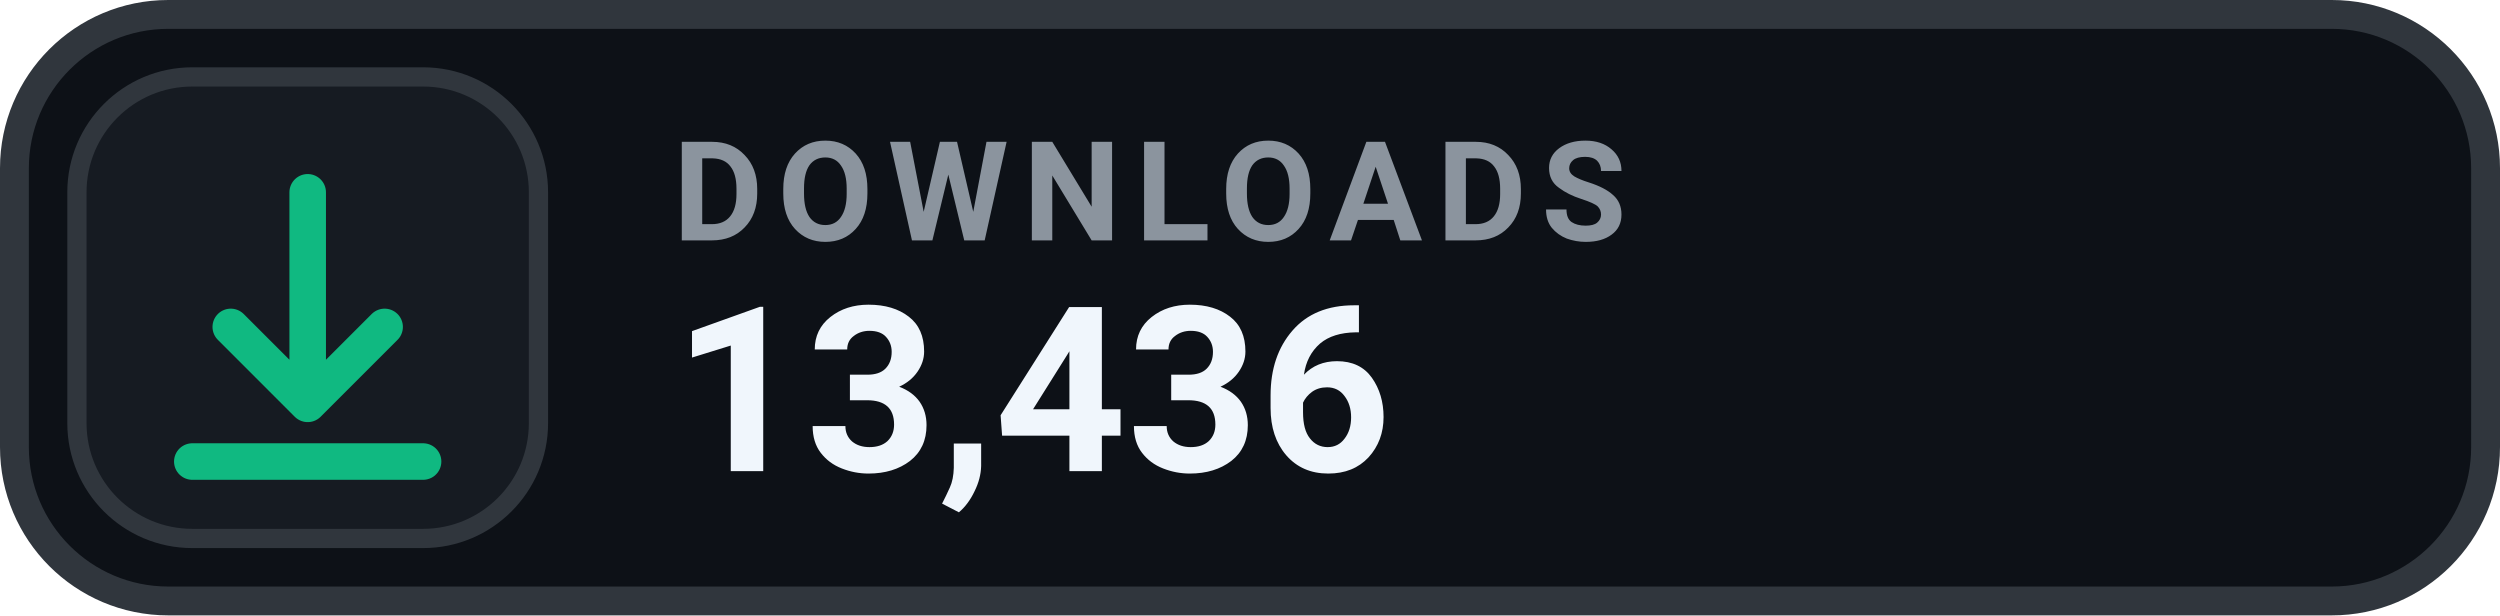
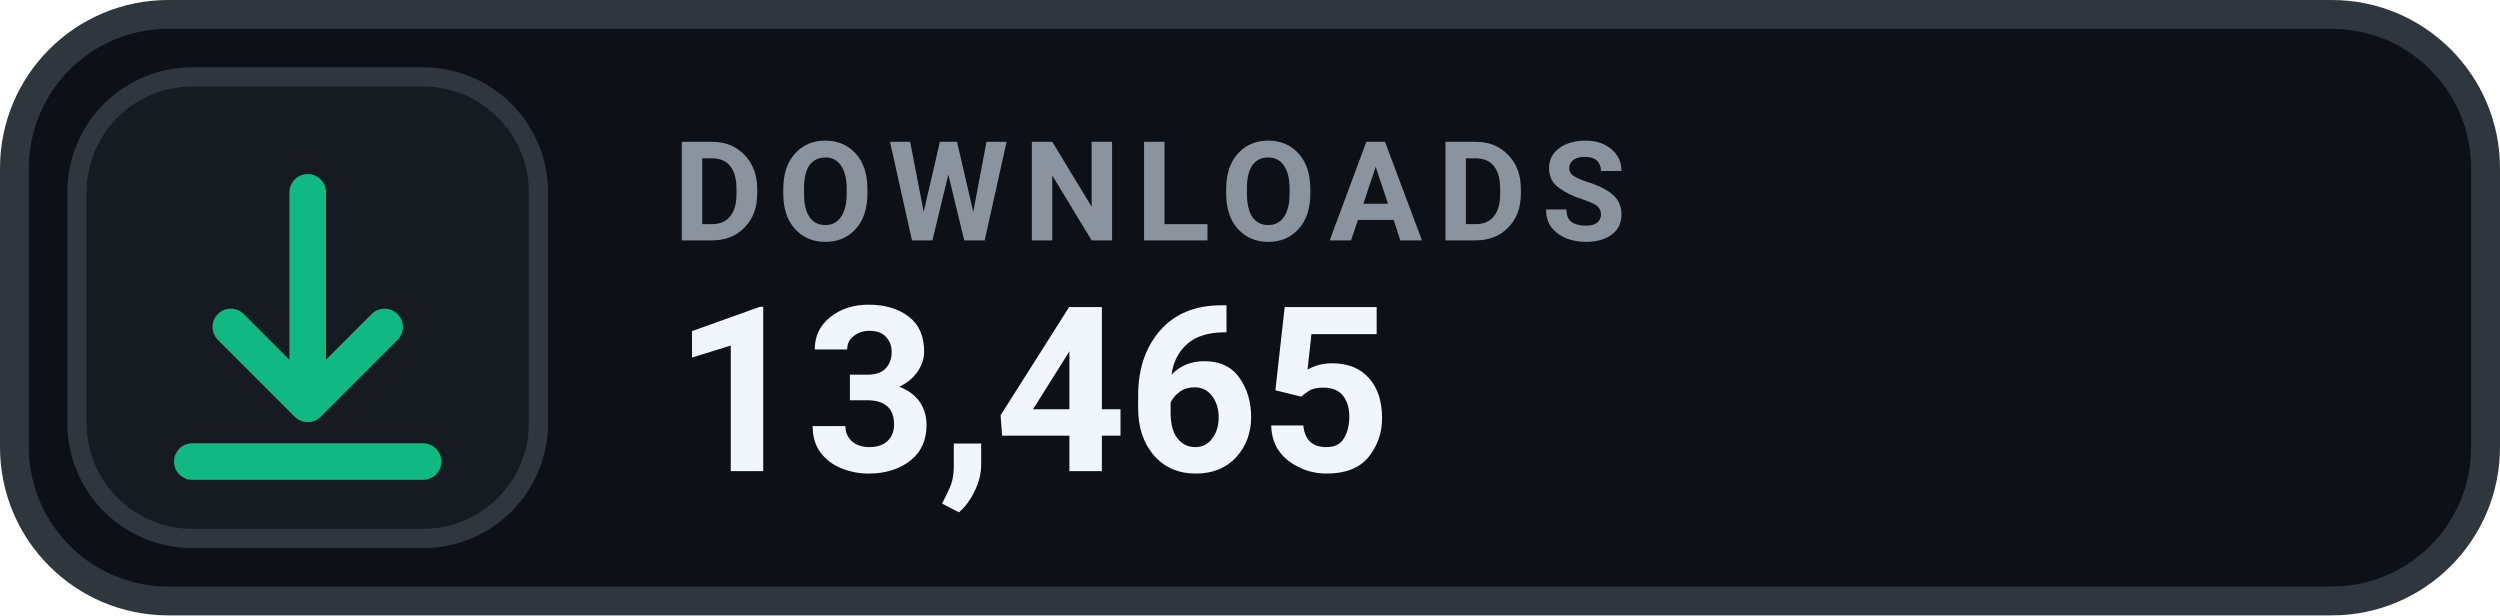
- <svg xmlns="http://www.w3.org/2000/svg" width="130" height="32" viewBox="0 0 130 32" role="img" aria-label="DOWNLOADS 13,436">
+ <svg xmlns="http://www.w3.org/2000/svg" width="130" height="32" viewBox="0 0 130 32" role="img" aria-label="DOWNLOADS 13,465">
  <rect x=".75" y=".75" width="128.5" height="30.5" rx="8" fill="#0D1117" stroke="#30363D" stroke-width="1.5" />
  <rect x="4" y="4" width="24" height="24" rx="6" fill="#161B22" stroke="#30363D" stroke-width="1" />
  <g transform="translate(16 16)" style="color:#10B981;">
    <path d="M0 -6 v11 m0 0 l4 -4 m-4 4 l-4 -4 M-6 8 h12" fill="none" stroke="currentColor" stroke-width="1.9" stroke-linecap="round" stroke-linejoin="round" />
  </g>
  <text x="35" y="12.5" fill="#8B949E" font-family="-apple-system,BlinkMacSystemFont,'Segoe UI',Roboto,Helvetica,Arial,sans-serif" font-size="7.2" font-weight="700" letter-spacing=".75">DOWNLOADS</text>
-   <text x="35" y="24.5" fill="#F0F6FC" font-family="-apple-system,BlinkMacSystemFont,'Segoe UI',Roboto,Helvetica,Arial,sans-serif" font-size="12" font-weight="700">13,436</text>
+   <text x="35" y="24.5" fill="#F0F6FC" font-family="-apple-system,BlinkMacSystemFont,'Segoe UI',Roboto,Helvetica,Arial,sans-serif" font-size="12" font-weight="700">13,465</text>
</svg>
